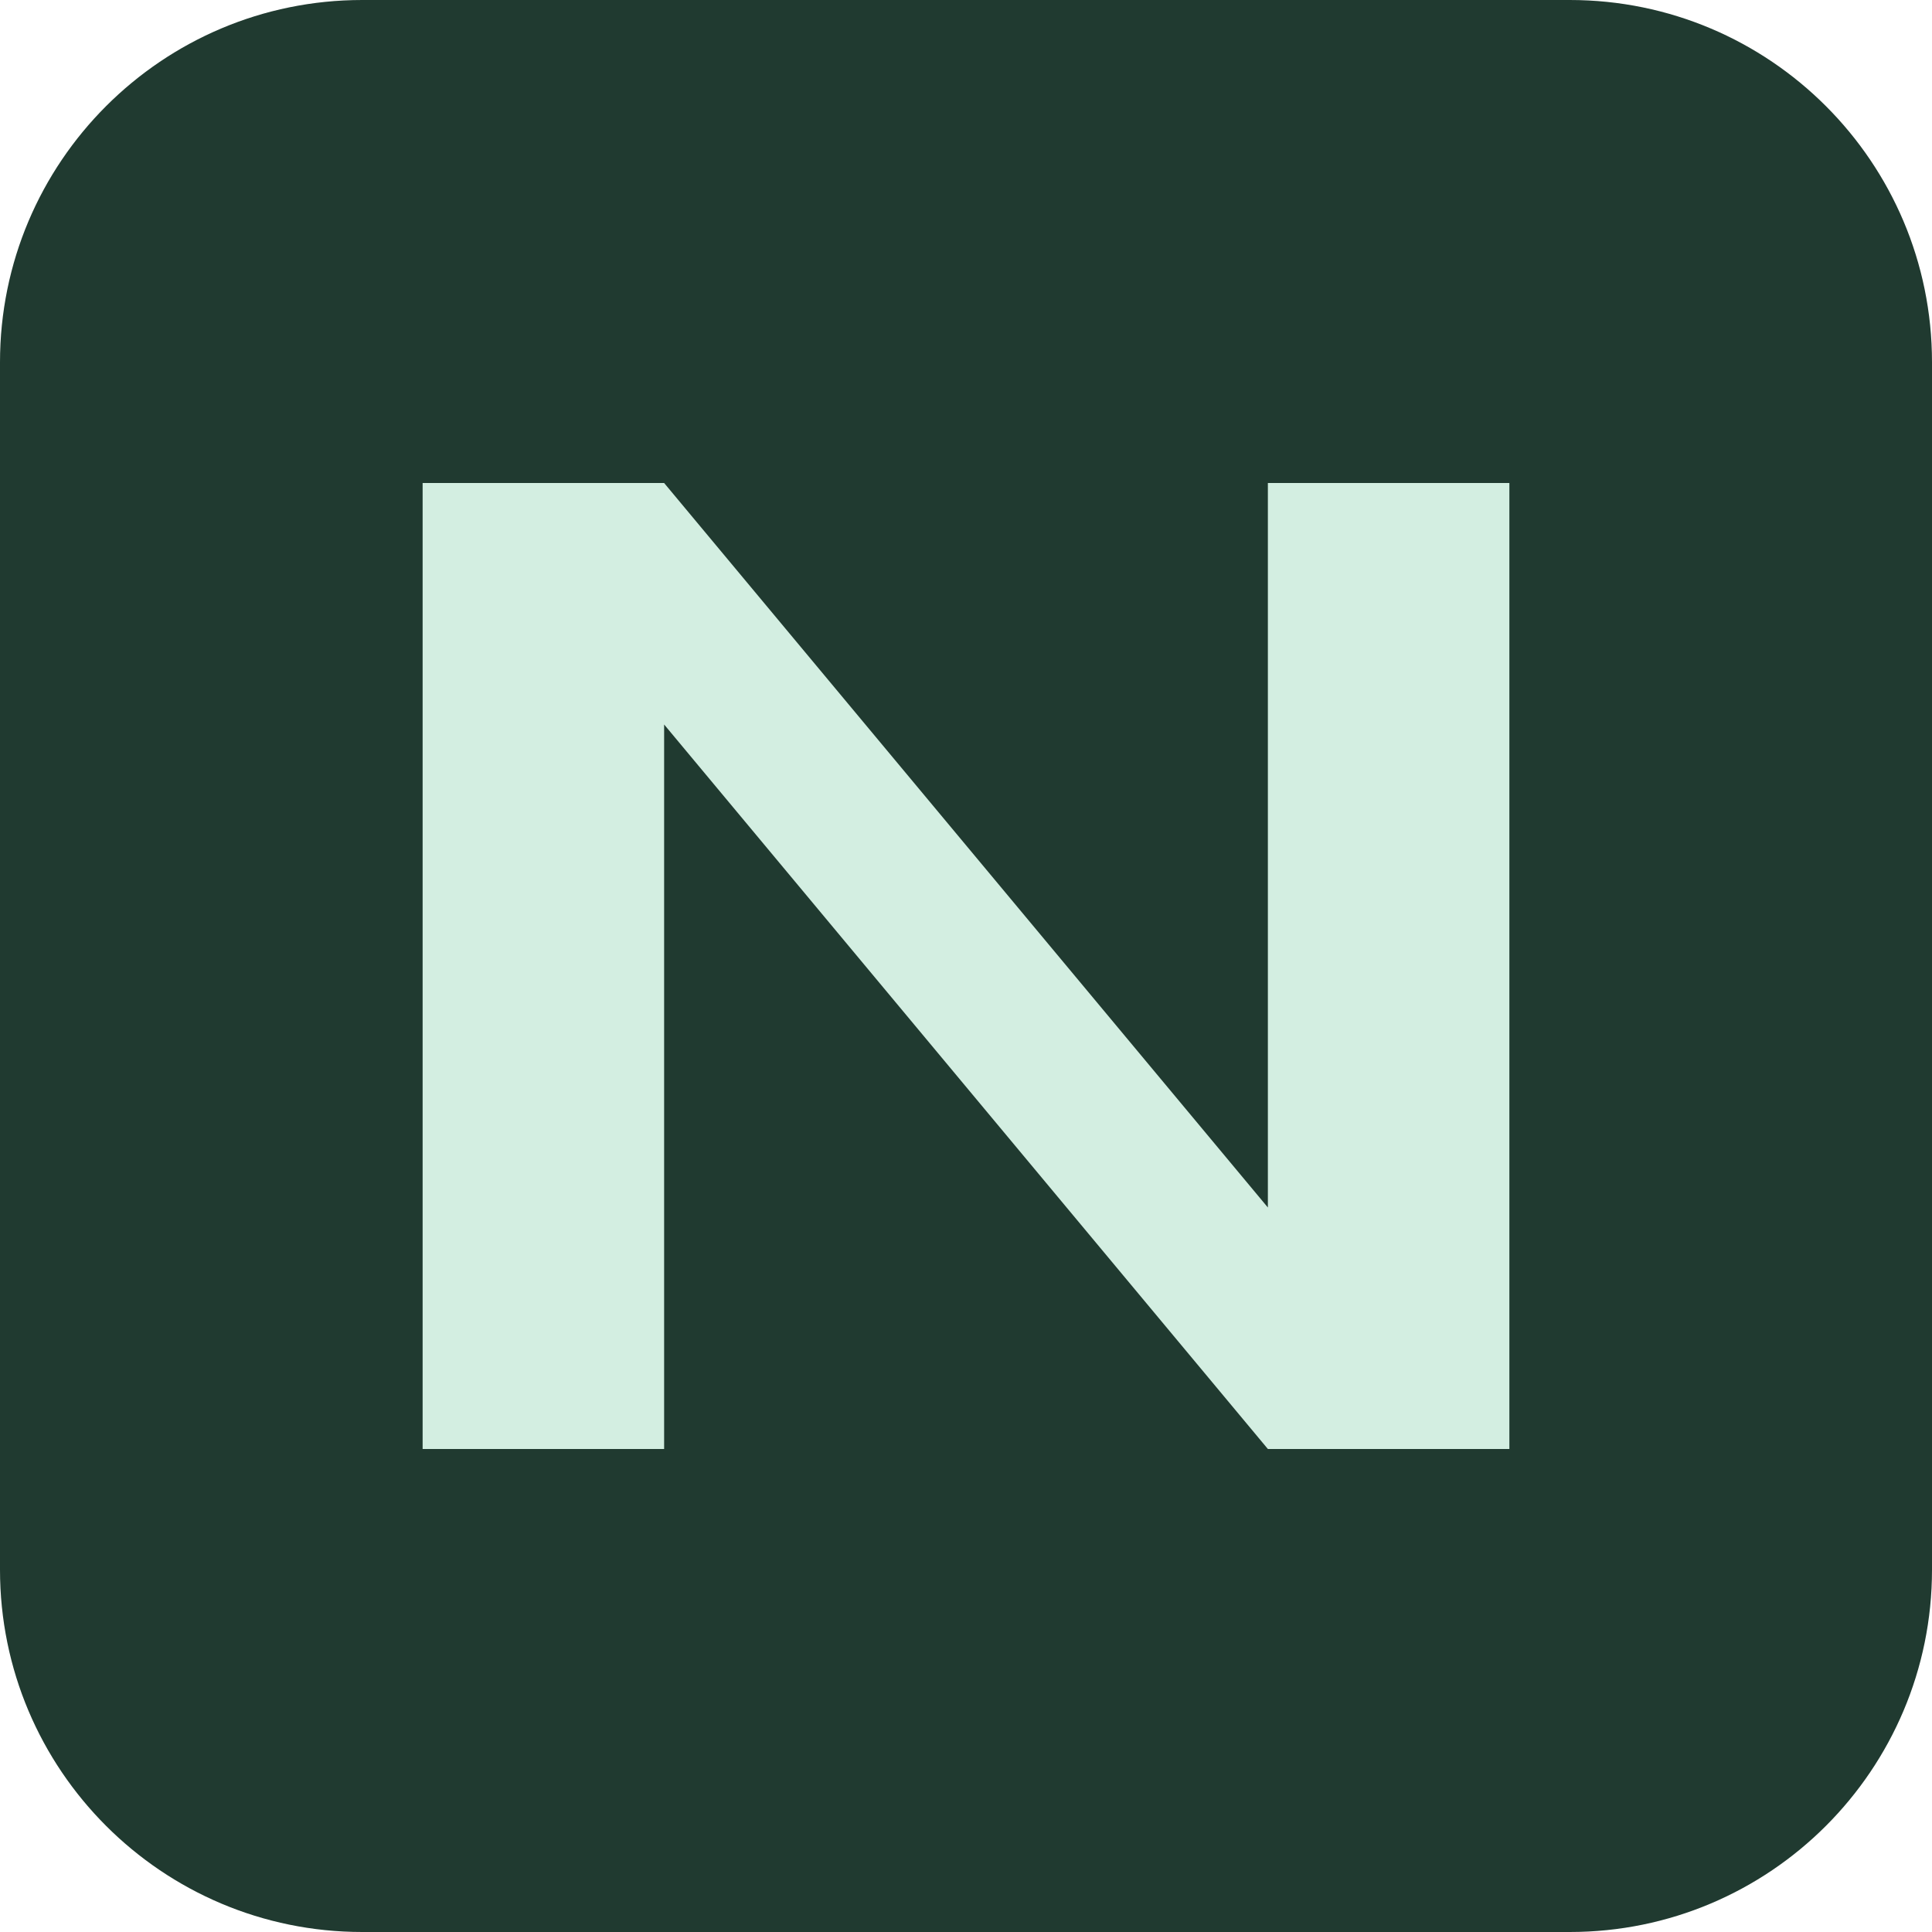
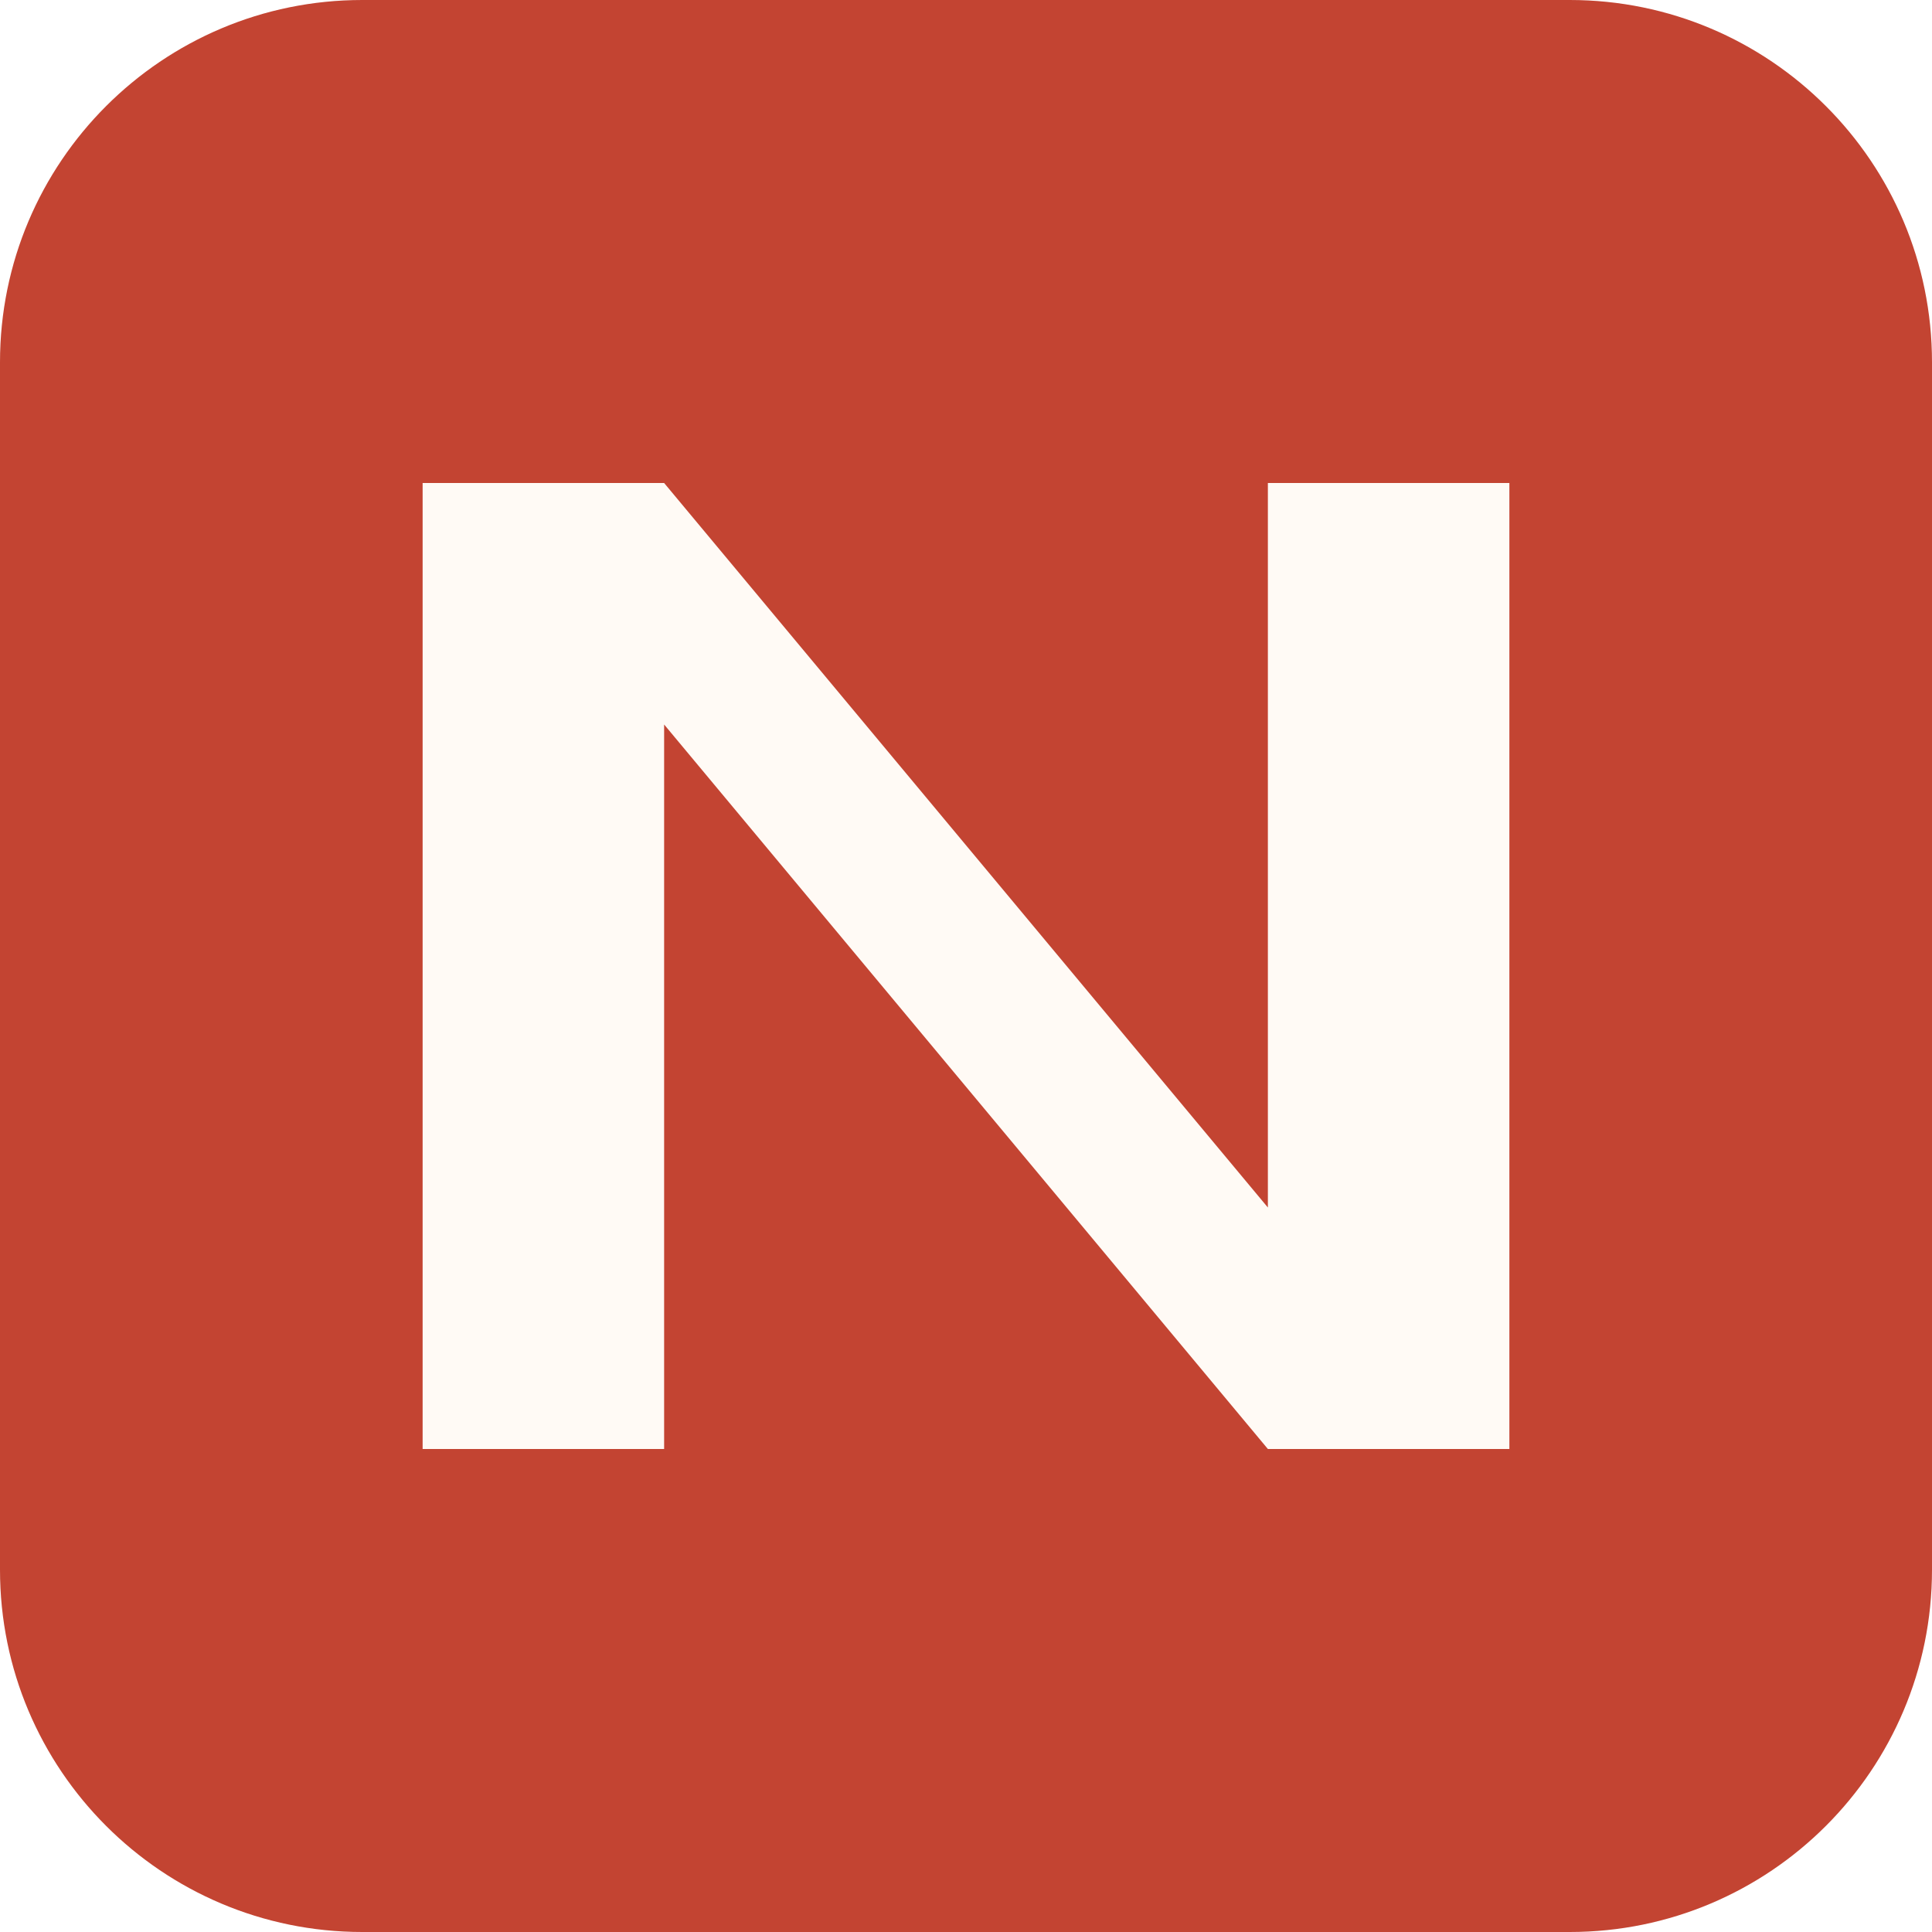
<svg xmlns="http://www.w3.org/2000/svg" viewBox="0 0 64 64">
-   <rect width="64" height="64" rx="12" fill="#203a30" />
-   <path d="M14 48V16h8l20 24V16h8v32h-8L22 24v24z" fill="#d3eee1" />
+   <rect width="64" height="64" rx="12" fill="#c34432" />
+   <path d="M14 48V16h8l20 24V16h8v32h-8L22 24v24z" fill="#fffaf5" />
</svg>
